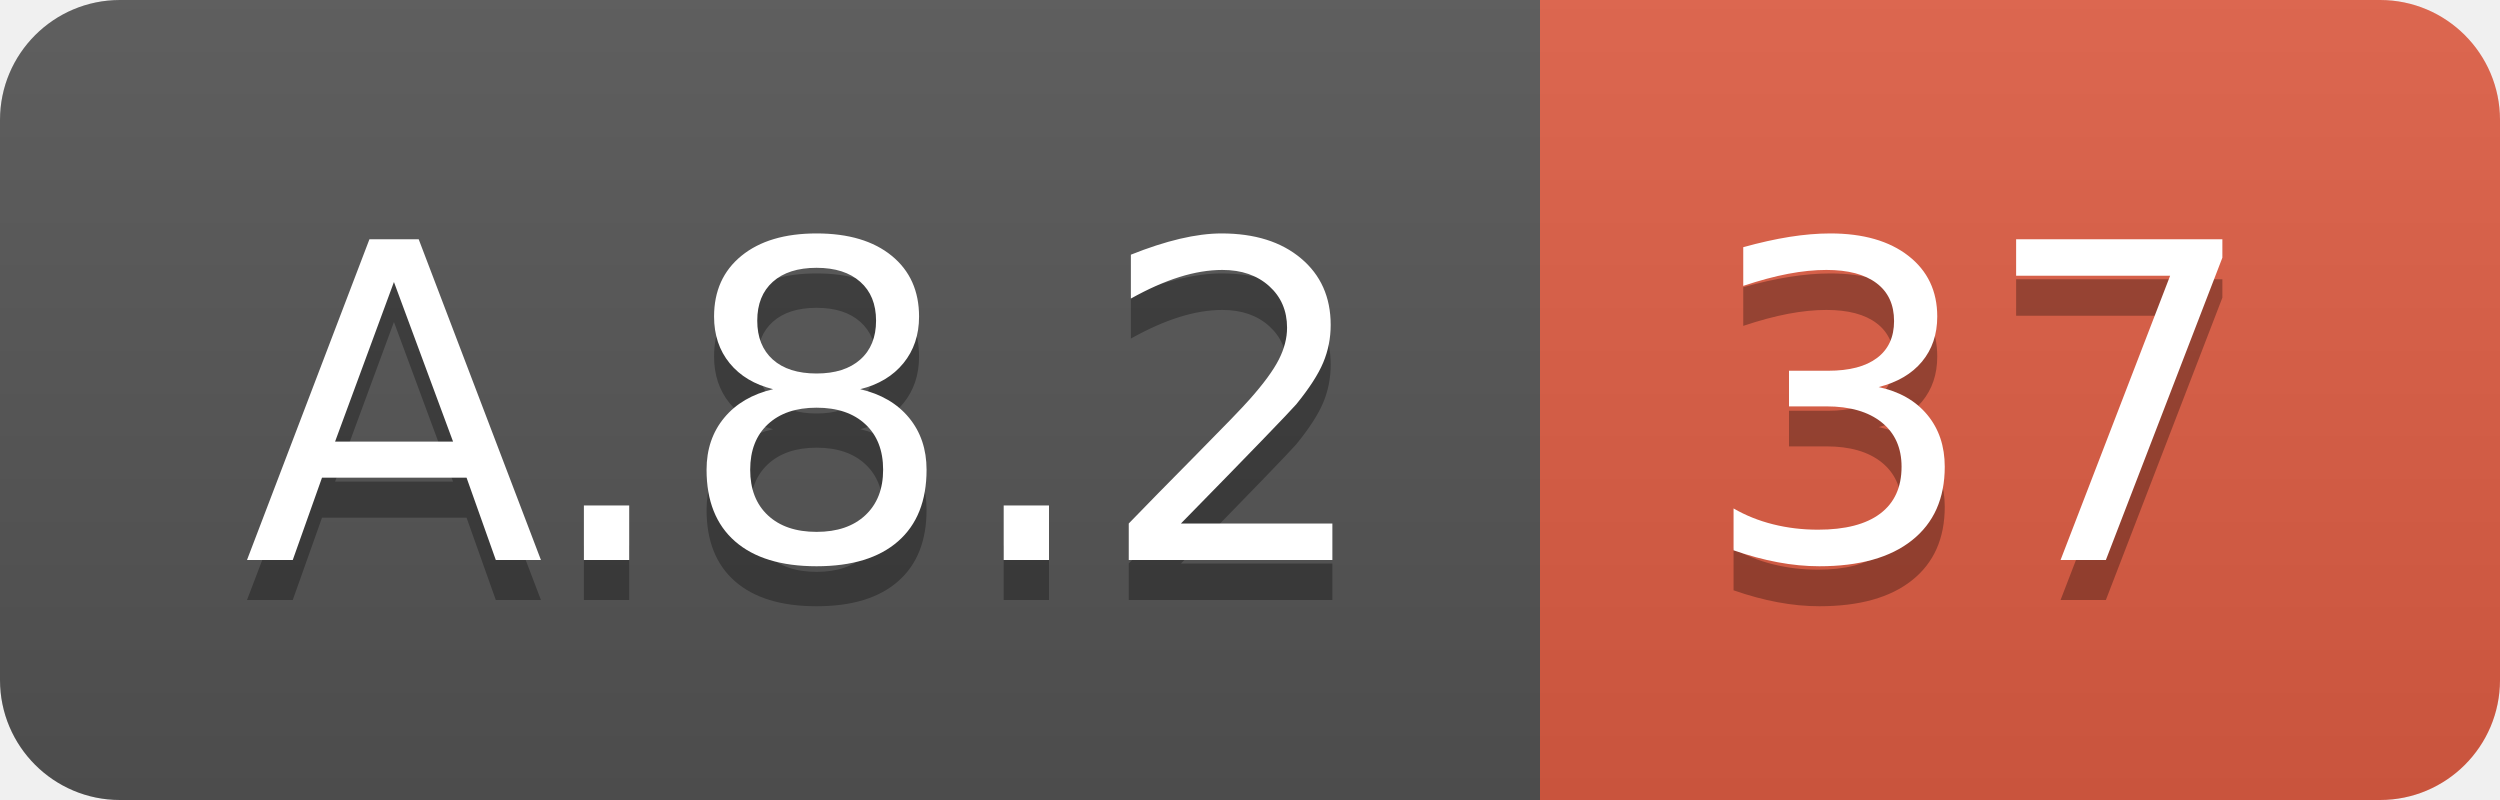
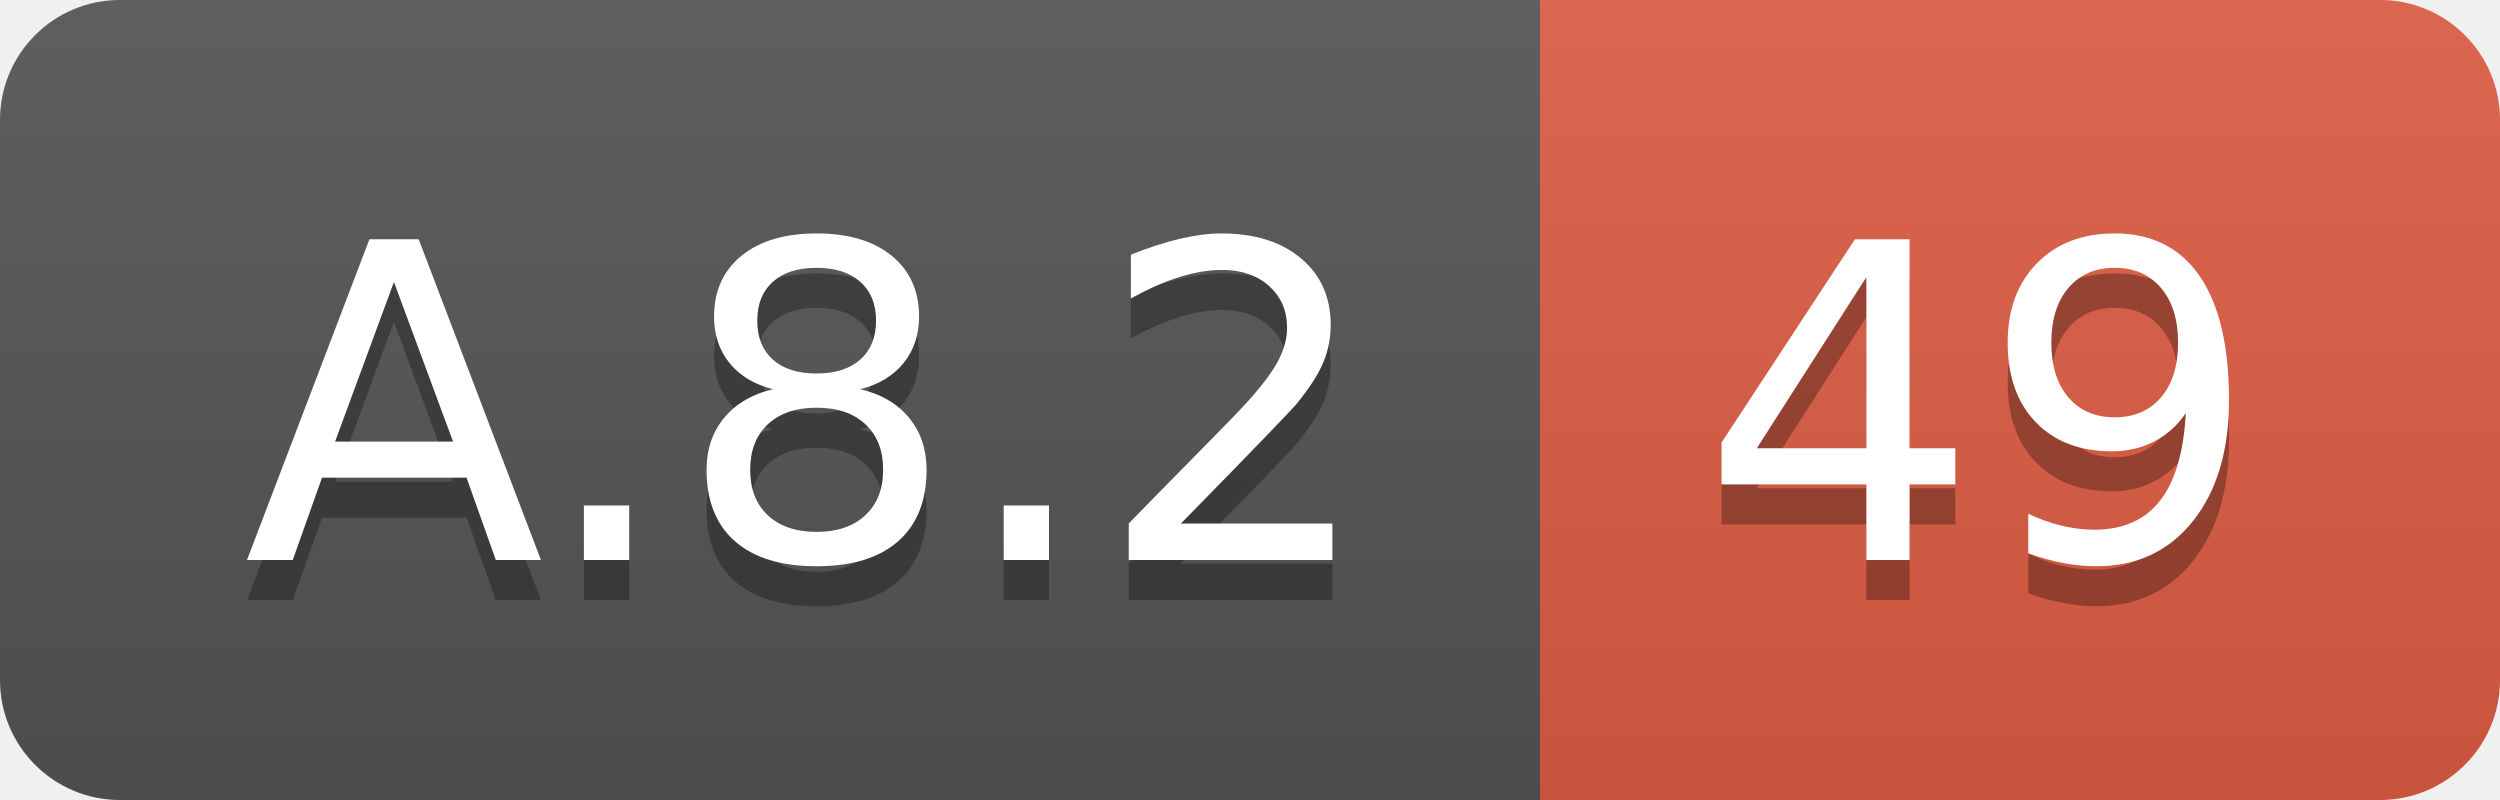
<svg xmlns="http://www.w3.org/2000/svg" width="62.5" height="20">
  <linearGradient id="smooth" x2="0" y2="100%">
    <stop offset="0" stop-color="#bbb" stop-opacity=".1" />
    <stop offset="1" stop-opacity=".1" />
  </linearGradient>
  <clipPath id="round">
    <rect width="62.5" height="20" rx="3" fill="#fff" />
  </clipPath>
  <g clip-path="url(#round)">
    <rect width="38.5" height="20" fill="#555" />
    <rect x="38.5" width="24.0" height="20" fill="#e05d44" />
    <rect width="62.5" height="20" fill="url(#smooth)" />
  </g>
  <g fill="#fff" text-anchor="middle" font-family="DejaVu Sans,Verdana,Geneva,sans-serif" font-size="110">
    <text x="202.5" y="150" fill="#010101" fill-opacity=".3" transform="scale(0.1)" textLength="285.0" lengthAdjust="spacing">A.8.2</text>
    <text x="202.5" y="140" transform="scale(0.1)" textLength="285.0" lengthAdjust="spacing">A.8.2</text>
-     <text x="495.0" y="150" fill="#010101" fill-opacity=".3" transform="scale(0.1)" textLength="140.0" lengthAdjust="spacing">37</text>
-     <text x="495.0" y="140" transform="scale(0.1)" textLength="140.0" lengthAdjust="spacing">37</text>
+     <text x="495.0" y="150" fill="#010101" fill-opacity=".3" transform="scale(0.1)" textLength="140.0" lengthAdjust="spacing">49</text>
+     <text x="495.0" y="140" transform="scale(0.1)" textLength="140.0" lengthAdjust="spacing">49</text>
  </g>
</svg>
